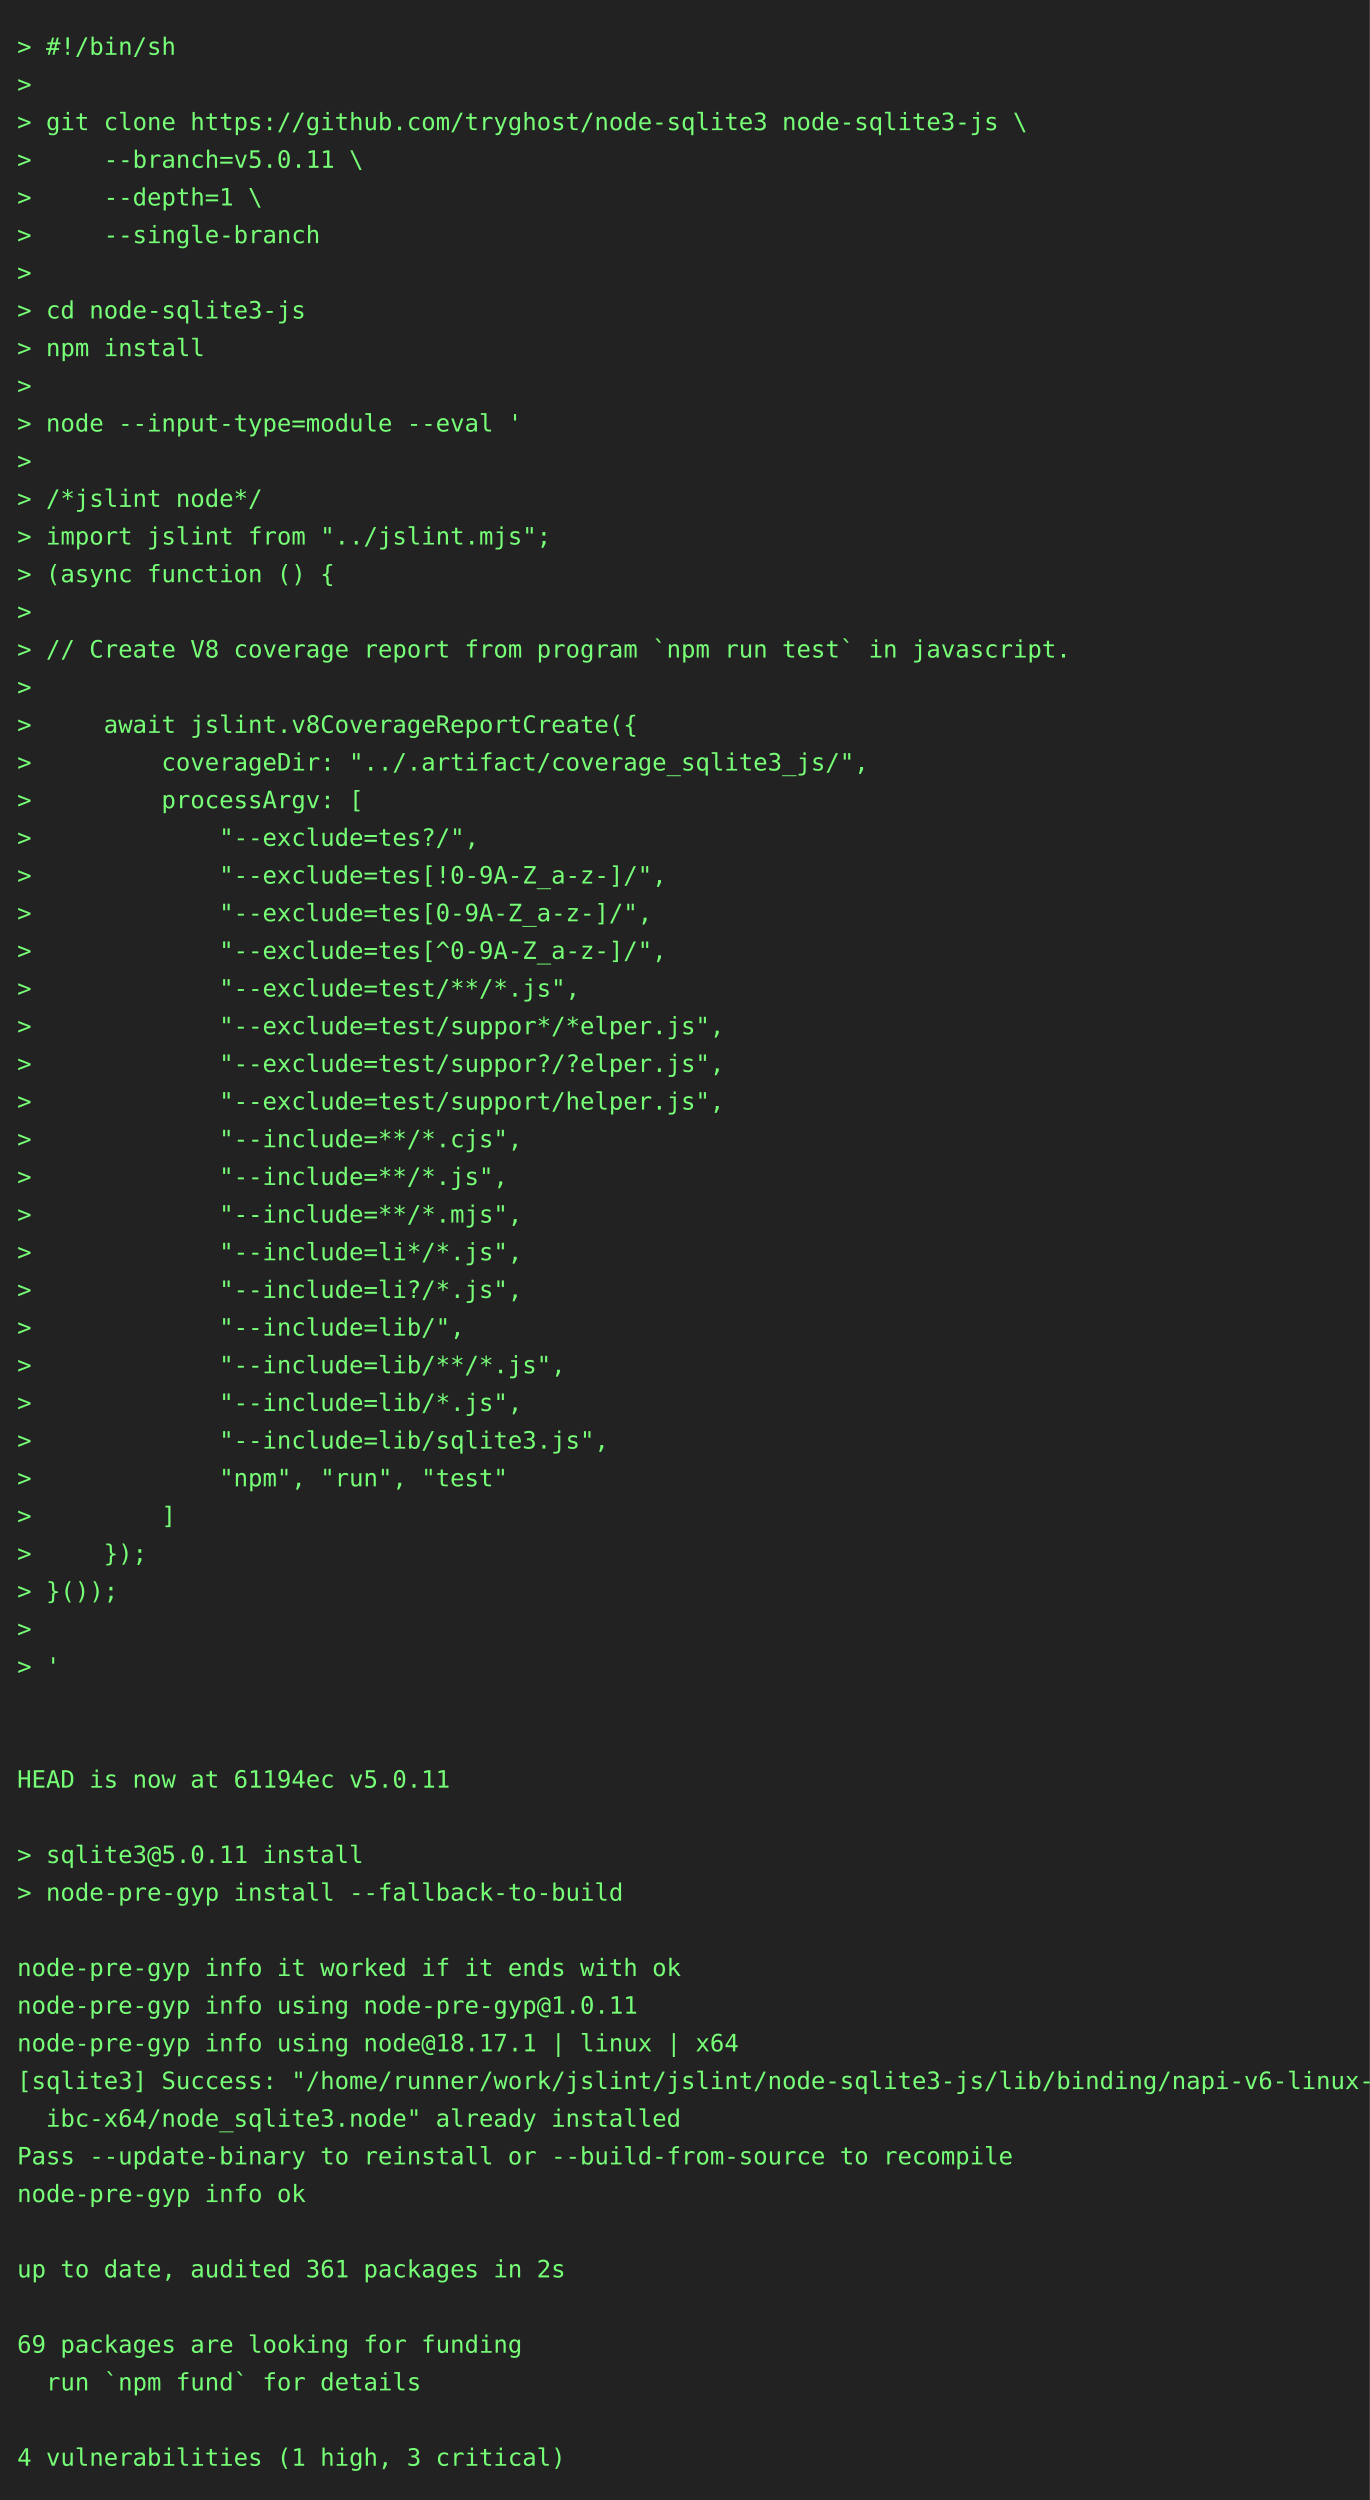
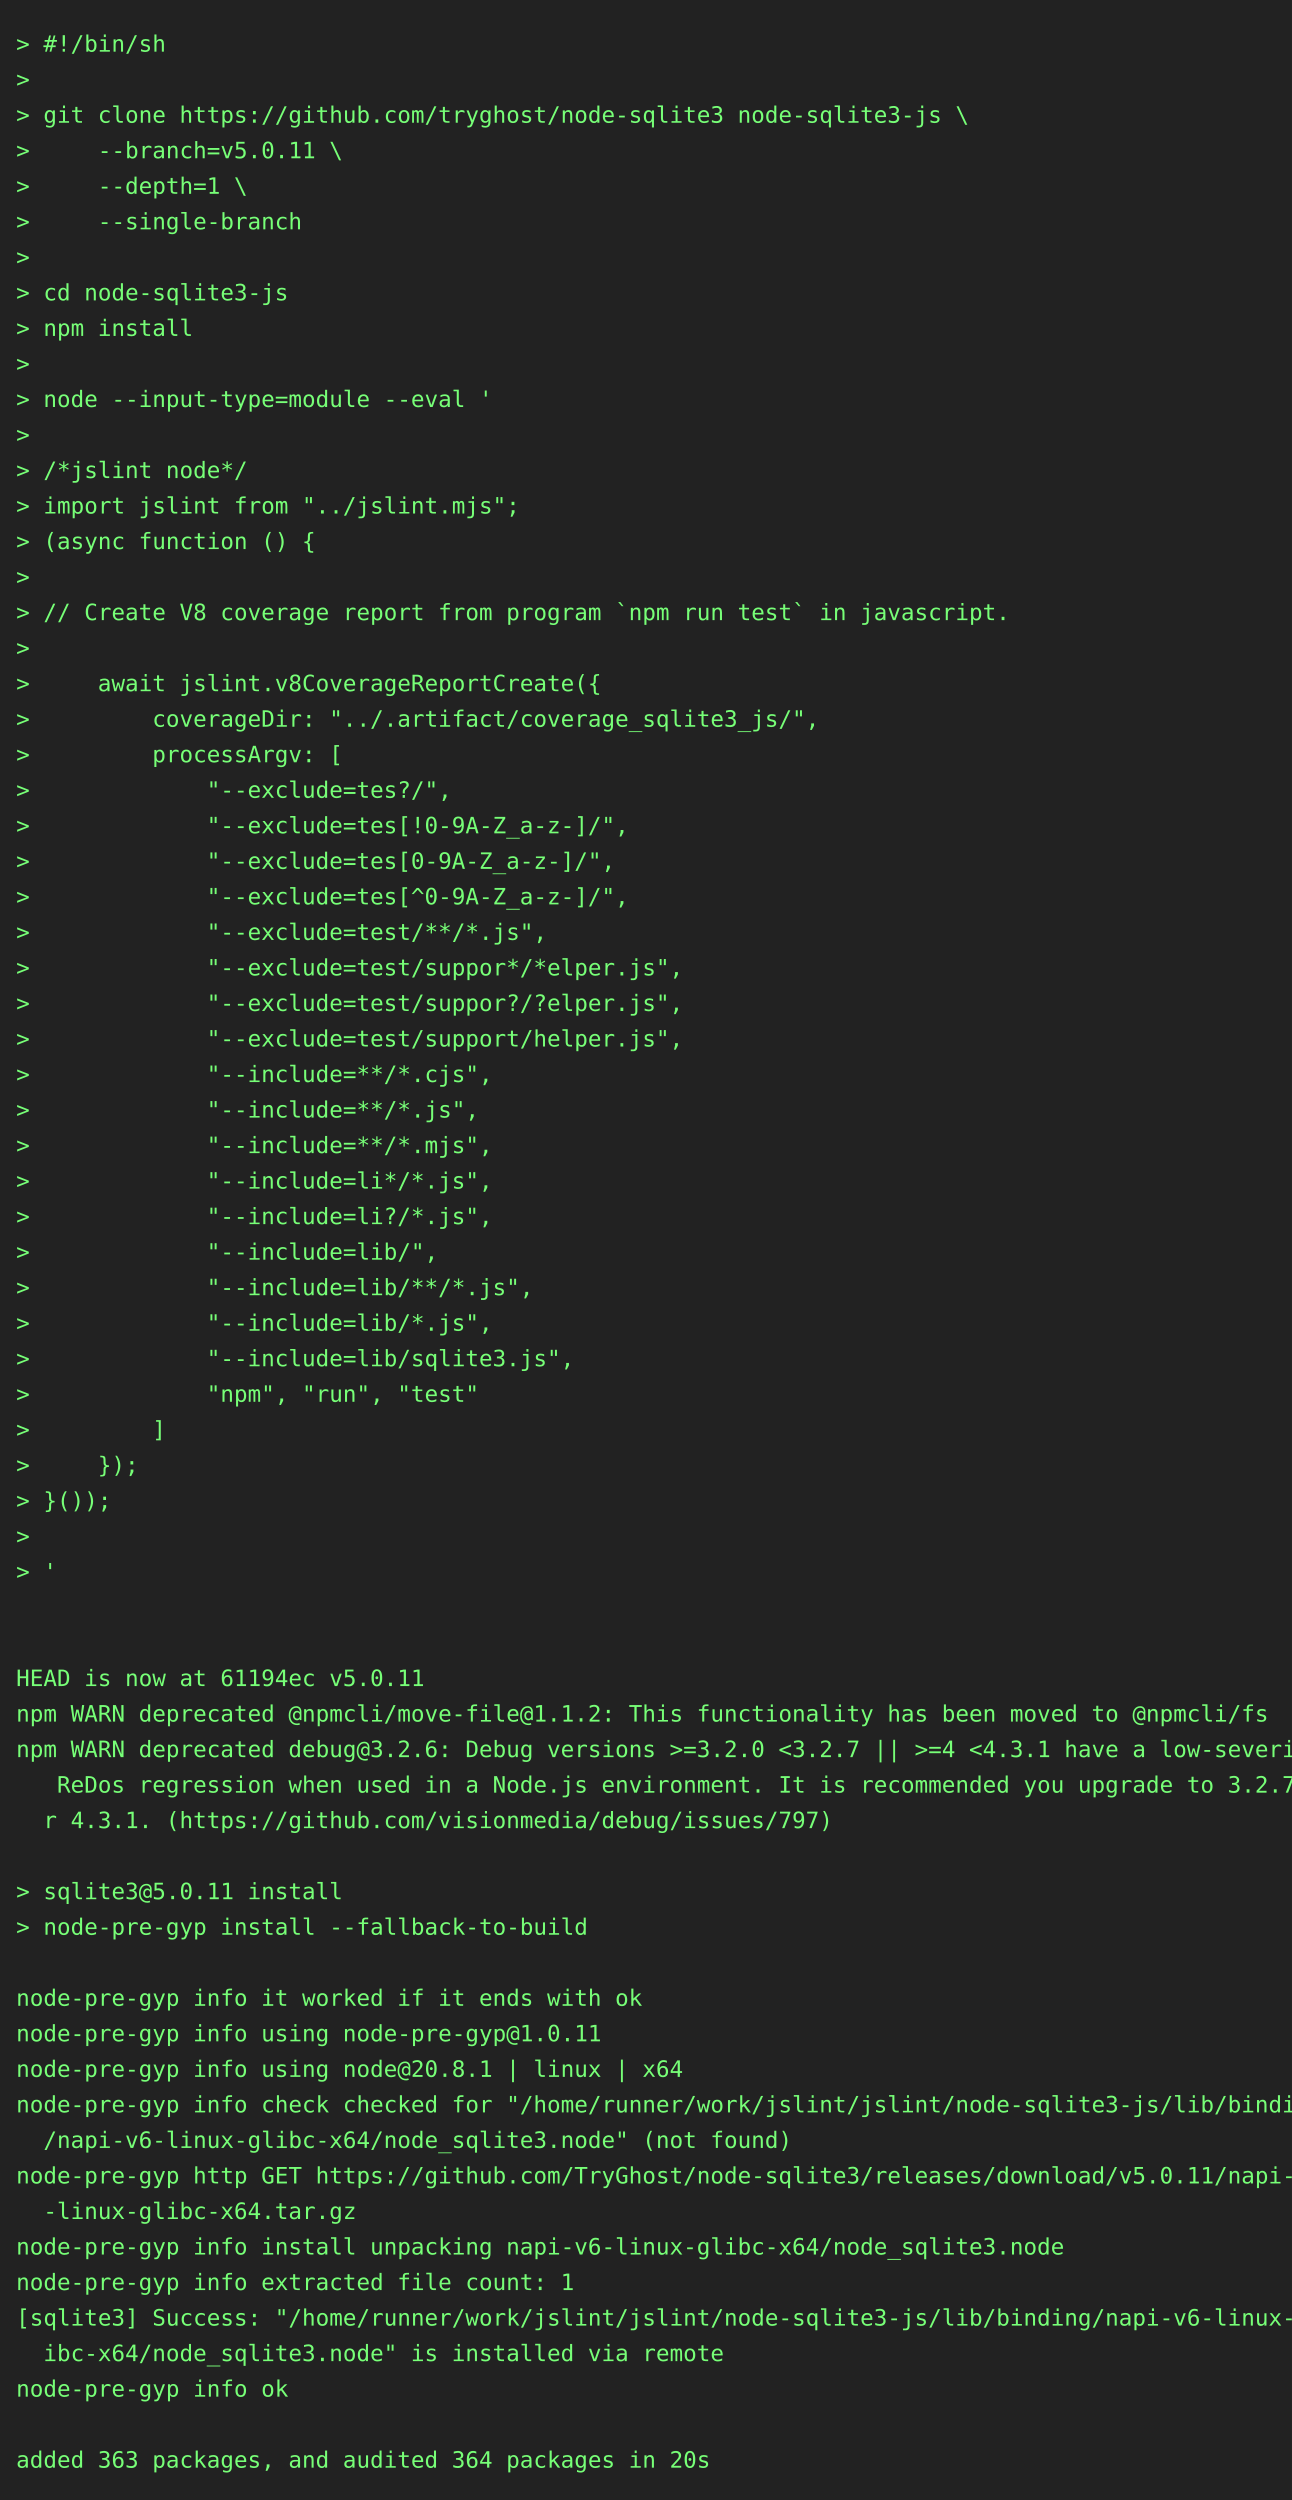
- <svg xmlns="http://www.w3.org/2000/svg" height="1460" width="800">
-   <rect height="1460" fill="#222" width="800" />
+ <svg xmlns="http://www.w3.org/2000/svg" height="1548" width="800">
+   <rect height="1548" fill="#222" width="800" />
  <text fill="#7f7" font-family="consolas, menlo, monospace" font-size="14" xml:space="preserve">
    <tspan lengthAdjust="spacingAndGlyphs" textLength="768" x="10" y="32">&gt; #!/bin/sh                                                                                      </tspan>
    <tspan lengthAdjust="spacingAndGlyphs" textLength="768" x="10" y="54">&gt;                                                                                                </tspan>
    <tspan lengthAdjust="spacingAndGlyphs" textLength="768" x="10" y="76">&gt; git clone https://github.com/tryghost/node-sqlite3 node-sqlite3-js \                           </tspan>
    <tspan lengthAdjust="spacingAndGlyphs" textLength="768" x="10" y="98">&gt;     --branch=v5.0.11 \                                                                         </tspan>
    <tspan lengthAdjust="spacingAndGlyphs" textLength="768" x="10" y="120">&gt;     --depth=1 \                                                                                </tspan>
    <tspan lengthAdjust="spacingAndGlyphs" textLength="768" x="10" y="142">&gt;     --single-branch                                                                            </tspan>
    <tspan lengthAdjust="spacingAndGlyphs" textLength="768" x="10" y="164">&gt;                                                                                                </tspan>
    <tspan lengthAdjust="spacingAndGlyphs" textLength="768" x="10" y="186">&gt; cd node-sqlite3-js                                                                             </tspan>
    <tspan lengthAdjust="spacingAndGlyphs" textLength="768" x="10" y="208">&gt; npm install                                                                                    </tspan>
    <tspan lengthAdjust="spacingAndGlyphs" textLength="768" x="10" y="230">&gt;                                                                                                </tspan>
    <tspan lengthAdjust="spacingAndGlyphs" textLength="768" x="10" y="252">&gt; node --input-type=module --eval '                                                              </tspan>
    <tspan lengthAdjust="spacingAndGlyphs" textLength="768" x="10" y="274">&gt;                                                                                                </tspan>
    <tspan lengthAdjust="spacingAndGlyphs" textLength="768" x="10" y="296">&gt; /*jslint node*/                                                                                </tspan>
    <tspan lengthAdjust="spacingAndGlyphs" textLength="768" x="10" y="318">&gt; import jslint from "../jslint.mjs";                                                            </tspan>
    <tspan lengthAdjust="spacingAndGlyphs" textLength="768" x="10" y="340">&gt; (async function () {                                                                           </tspan>
    <tspan lengthAdjust="spacingAndGlyphs" textLength="768" x="10" y="362">&gt;                                                                                                </tspan>
    <tspan lengthAdjust="spacingAndGlyphs" textLength="768" x="10" y="384">&gt; // Create V8 coverage report from program `npm run test` in javascript.                        </tspan>
    <tspan lengthAdjust="spacingAndGlyphs" textLength="768" x="10" y="406">&gt;                                                                                                </tspan>
    <tspan lengthAdjust="spacingAndGlyphs" textLength="768" x="10" y="428">&gt;     await jslint.v8CoverageReportCreate({                                                      </tspan>
    <tspan lengthAdjust="spacingAndGlyphs" textLength="768" x="10" y="450">&gt;         coverageDir: "../.artifact/coverage_sqlite3_js/",                                      </tspan>
    <tspan lengthAdjust="spacingAndGlyphs" textLength="768" x="10" y="472">&gt;         processArgv: [                                                                         </tspan>
    <tspan lengthAdjust="spacingAndGlyphs" textLength="768" x="10" y="494">&gt;             "--exclude=tes?/",                                                                 </tspan>
    <tspan lengthAdjust="spacingAndGlyphs" textLength="768" x="10" y="516">&gt;             "--exclude=tes[!0-9A-Z_a-z-]/",                                                    </tspan>
    <tspan lengthAdjust="spacingAndGlyphs" textLength="768" x="10" y="538">&gt;             "--exclude=tes[0-9A-Z_a-z-]/",                                                     </tspan>
    <tspan lengthAdjust="spacingAndGlyphs" textLength="768" x="10" y="560">&gt;             "--exclude=tes[^0-9A-Z_a-z-]/",                                                    </tspan>
    <tspan lengthAdjust="spacingAndGlyphs" textLength="768" x="10" y="582">&gt;             "--exclude=test/**/*.js",                                                          </tspan>
    <tspan lengthAdjust="spacingAndGlyphs" textLength="768" x="10" y="604">&gt;             "--exclude=test/suppor*/*elper.js",                                                </tspan>
    <tspan lengthAdjust="spacingAndGlyphs" textLength="768" x="10" y="626">&gt;             "--exclude=test/suppor?/?elper.js",                                                </tspan>
    <tspan lengthAdjust="spacingAndGlyphs" textLength="768" x="10" y="648">&gt;             "--exclude=test/support/helper.js",                                                </tspan>
    <tspan lengthAdjust="spacingAndGlyphs" textLength="768" x="10" y="670">&gt;             "--include=**/*.cjs",                                                              </tspan>
    <tspan lengthAdjust="spacingAndGlyphs" textLength="768" x="10" y="692">&gt;             "--include=**/*.js",                                                               </tspan>
    <tspan lengthAdjust="spacingAndGlyphs" textLength="768" x="10" y="714">&gt;             "--include=**/*.mjs",                                                              </tspan>
    <tspan lengthAdjust="spacingAndGlyphs" textLength="768" x="10" y="736">&gt;             "--include=li*/*.js",                                                              </tspan>
    <tspan lengthAdjust="spacingAndGlyphs" textLength="768" x="10" y="758">&gt;             "--include=li?/*.js",                                                              </tspan>
    <tspan lengthAdjust="spacingAndGlyphs" textLength="768" x="10" y="780">&gt;             "--include=lib/",                                                                  </tspan>
    <tspan lengthAdjust="spacingAndGlyphs" textLength="768" x="10" y="802">&gt;             "--include=lib/**/*.js",                                                           </tspan>
    <tspan lengthAdjust="spacingAndGlyphs" textLength="768" x="10" y="824">&gt;             "--include=lib/*.js",                                                              </tspan>
    <tspan lengthAdjust="spacingAndGlyphs" textLength="768" x="10" y="846">&gt;             "--include=lib/sqlite3.js",                                                        </tspan>
    <tspan lengthAdjust="spacingAndGlyphs" textLength="768" x="10" y="868">&gt;             "npm", "run", "test"                                                               </tspan>
    <tspan lengthAdjust="spacingAndGlyphs" textLength="768" x="10" y="890">&gt;         ]                                                                                      </tspan>
    <tspan lengthAdjust="spacingAndGlyphs" textLength="768" x="10" y="912">&gt;     });                                                                                        </tspan>
    <tspan lengthAdjust="spacingAndGlyphs" textLength="768" x="10" y="934">&gt; }());                                                                                          </tspan>
    <tspan lengthAdjust="spacingAndGlyphs" textLength="768" x="10" y="956">&gt;                                                                                                </tspan>
    <tspan lengthAdjust="spacingAndGlyphs" textLength="768" x="10" y="978">&gt; '                                                                                              </tspan>
    <tspan lengthAdjust="spacingAndGlyphs" textLength="768" x="10" y="1000">                                                                                                 </tspan>
    <tspan lengthAdjust="spacingAndGlyphs" textLength="768" x="10" y="1022">                                                                                                 </tspan>
    <tspan lengthAdjust="spacingAndGlyphs" textLength="768" x="10" y="1044">HEAD is now at 61194ec v5.0.11                                                                   </tspan>
-     <tspan lengthAdjust="spacingAndGlyphs" textLength="768" x="10" y="1066">                                                                                                 </tspan>
-     <tspan lengthAdjust="spacingAndGlyphs" textLength="768" x="10" y="1088">&gt; sqlite3@5.0.11 install                                                                         </tspan>
-     <tspan lengthAdjust="spacingAndGlyphs" textLength="768" x="10" y="1110">&gt; node-pre-gyp install --fallback-to-build                                                       </tspan>
-     <tspan lengthAdjust="spacingAndGlyphs" textLength="768" x="10" y="1132">                                                                                                 </tspan>
-     <tspan lengthAdjust="spacingAndGlyphs" textLength="768" x="10" y="1154">node-pre-gyp info it worked if it ends with ok                                                   </tspan>
-     <tspan lengthAdjust="spacingAndGlyphs" textLength="768" x="10" y="1176">node-pre-gyp info using node-pre-gyp@1.0.11                                                      </tspan>
-     <tspan lengthAdjust="spacingAndGlyphs" textLength="768" x="10" y="1198">node-pre-gyp info using node@18.17.1 | linux | x64                                               </tspan>
-     <tspan lengthAdjust="spacingAndGlyphs" textLength="768" x="10" y="1220">[sqlite3] Success: "/home/runner/work/jslint/jslint/node-sqlite3-js/lib/binding/napi-v6-linux-gl\</tspan>
-     <tspan lengthAdjust="spacingAndGlyphs" textLength="768" x="10" y="1242">  ibc-x64/node_sqlite3.node" already installed                                                   </tspan>
-     <tspan lengthAdjust="spacingAndGlyphs" textLength="768" x="10" y="1264">Pass --update-binary to reinstall or --build-from-source to recompile                            </tspan>
-     <tspan lengthAdjust="spacingAndGlyphs" textLength="768" x="10" y="1286">node-pre-gyp info ok                                                                             </tspan>
-     <tspan lengthAdjust="spacingAndGlyphs" textLength="768" x="10" y="1308">                                                                                                 </tspan>
-     <tspan lengthAdjust="spacingAndGlyphs" textLength="768" x="10" y="1330">up to date, audited 361 packages in 2s                                                           </tspan>
-     <tspan lengthAdjust="spacingAndGlyphs" textLength="768" x="10" y="1352">                                                                                                 </tspan>
-     <tspan lengthAdjust="spacingAndGlyphs" textLength="768" x="10" y="1374">69 packages are looking for funding                                                              </tspan>
-     <tspan lengthAdjust="spacingAndGlyphs" textLength="768" x="10" y="1396">  run `npm fund` for details                                                                     </tspan>
-     <tspan lengthAdjust="spacingAndGlyphs" textLength="768" x="10" y="1418">                                                                                                 </tspan>
-     <tspan lengthAdjust="spacingAndGlyphs" textLength="768" x="10" y="1440">4 vulnerabilities (1 high, 3 critical)                                                           </tspan>
+     <tspan lengthAdjust="spacingAndGlyphs" textLength="768" x="10" y="1066">npm WARN deprecated @npmcli/move-file@1.1.2: This functionality has been moved to @npmcli/fs     </tspan>
+     <tspan lengthAdjust="spacingAndGlyphs" textLength="768" x="10" y="1088">npm WARN deprecated debug@3.2.6: Debug versions &gt;=3.2.0 &lt;3.2.7 || &gt;=4 &lt;4.3.1 have a low-severity\</tspan>
+     <tspan lengthAdjust="spacingAndGlyphs" textLength="768" x="10" y="1110">   ReDos regression when used in a Node.js environment. It is recommended you upgrade to 3.2.7 o\</tspan>
+     <tspan lengthAdjust="spacingAndGlyphs" textLength="768" x="10" y="1132">  r 4.3.1. (https://github.com/visionmedia/debug/issues/797)                                     </tspan>
+     <tspan lengthAdjust="spacingAndGlyphs" textLength="768" x="10" y="1154">                                                                                                 </tspan>
+     <tspan lengthAdjust="spacingAndGlyphs" textLength="768" x="10" y="1176">&gt; sqlite3@5.0.11 install                                                                         </tspan>
+     <tspan lengthAdjust="spacingAndGlyphs" textLength="768" x="10" y="1198">&gt; node-pre-gyp install --fallback-to-build                                                       </tspan>
+     <tspan lengthAdjust="spacingAndGlyphs" textLength="768" x="10" y="1220">                                                                                                 </tspan>
+     <tspan lengthAdjust="spacingAndGlyphs" textLength="768" x="10" y="1242">node-pre-gyp info it worked if it ends with ok                                                   </tspan>
+     <tspan lengthAdjust="spacingAndGlyphs" textLength="768" x="10" y="1264">node-pre-gyp info using node-pre-gyp@1.0.11                                                      </tspan>
+     <tspan lengthAdjust="spacingAndGlyphs" textLength="768" x="10" y="1286">node-pre-gyp info using node@20.8.1 | linux | x64                                                </tspan>
+     <tspan lengthAdjust="spacingAndGlyphs" textLength="768" x="10" y="1308">node-pre-gyp info check checked for "/home/runner/work/jslint/jslint/node-sqlite3-js/lib/binding\</tspan>
+     <tspan lengthAdjust="spacingAndGlyphs" textLength="768" x="10" y="1330">  /napi-v6-linux-glibc-x64/node_sqlite3.node" (not found)                                        </tspan>
+     <tspan lengthAdjust="spacingAndGlyphs" textLength="768" x="10" y="1352">node-pre-gyp http GET https://github.com/TryGhost/node-sqlite3/releases/download/v5.0.11/napi-v6\</tspan>
+     <tspan lengthAdjust="spacingAndGlyphs" textLength="768" x="10" y="1374">  -linux-glibc-x64.tar.gz                                                                        </tspan>
+     <tspan lengthAdjust="spacingAndGlyphs" textLength="768" x="10" y="1396">node-pre-gyp info install unpacking napi-v6-linux-glibc-x64/node_sqlite3.node                    </tspan>
+     <tspan lengthAdjust="spacingAndGlyphs" textLength="768" x="10" y="1418">node-pre-gyp info extracted file count: 1                                                        </tspan>
+     <tspan lengthAdjust="spacingAndGlyphs" textLength="768" x="10" y="1440">[sqlite3] Success: "/home/runner/work/jslint/jslint/node-sqlite3-js/lib/binding/napi-v6-linux-gl\</tspan>
+     <tspan lengthAdjust="spacingAndGlyphs" textLength="768" x="10" y="1462">  ibc-x64/node_sqlite3.node" is installed via remote                                             </tspan>
+     <tspan lengthAdjust="spacingAndGlyphs" textLength="768" x="10" y="1484">node-pre-gyp info ok                                                                             </tspan>
+     <tspan lengthAdjust="spacingAndGlyphs" textLength="768" x="10" y="1506">                                                                                                 </tspan>
+     <tspan lengthAdjust="spacingAndGlyphs" textLength="768" x="10" y="1528">added 363 packages, and audited 364 packages in 20s                                              </tspan>
  </text>
</svg>
